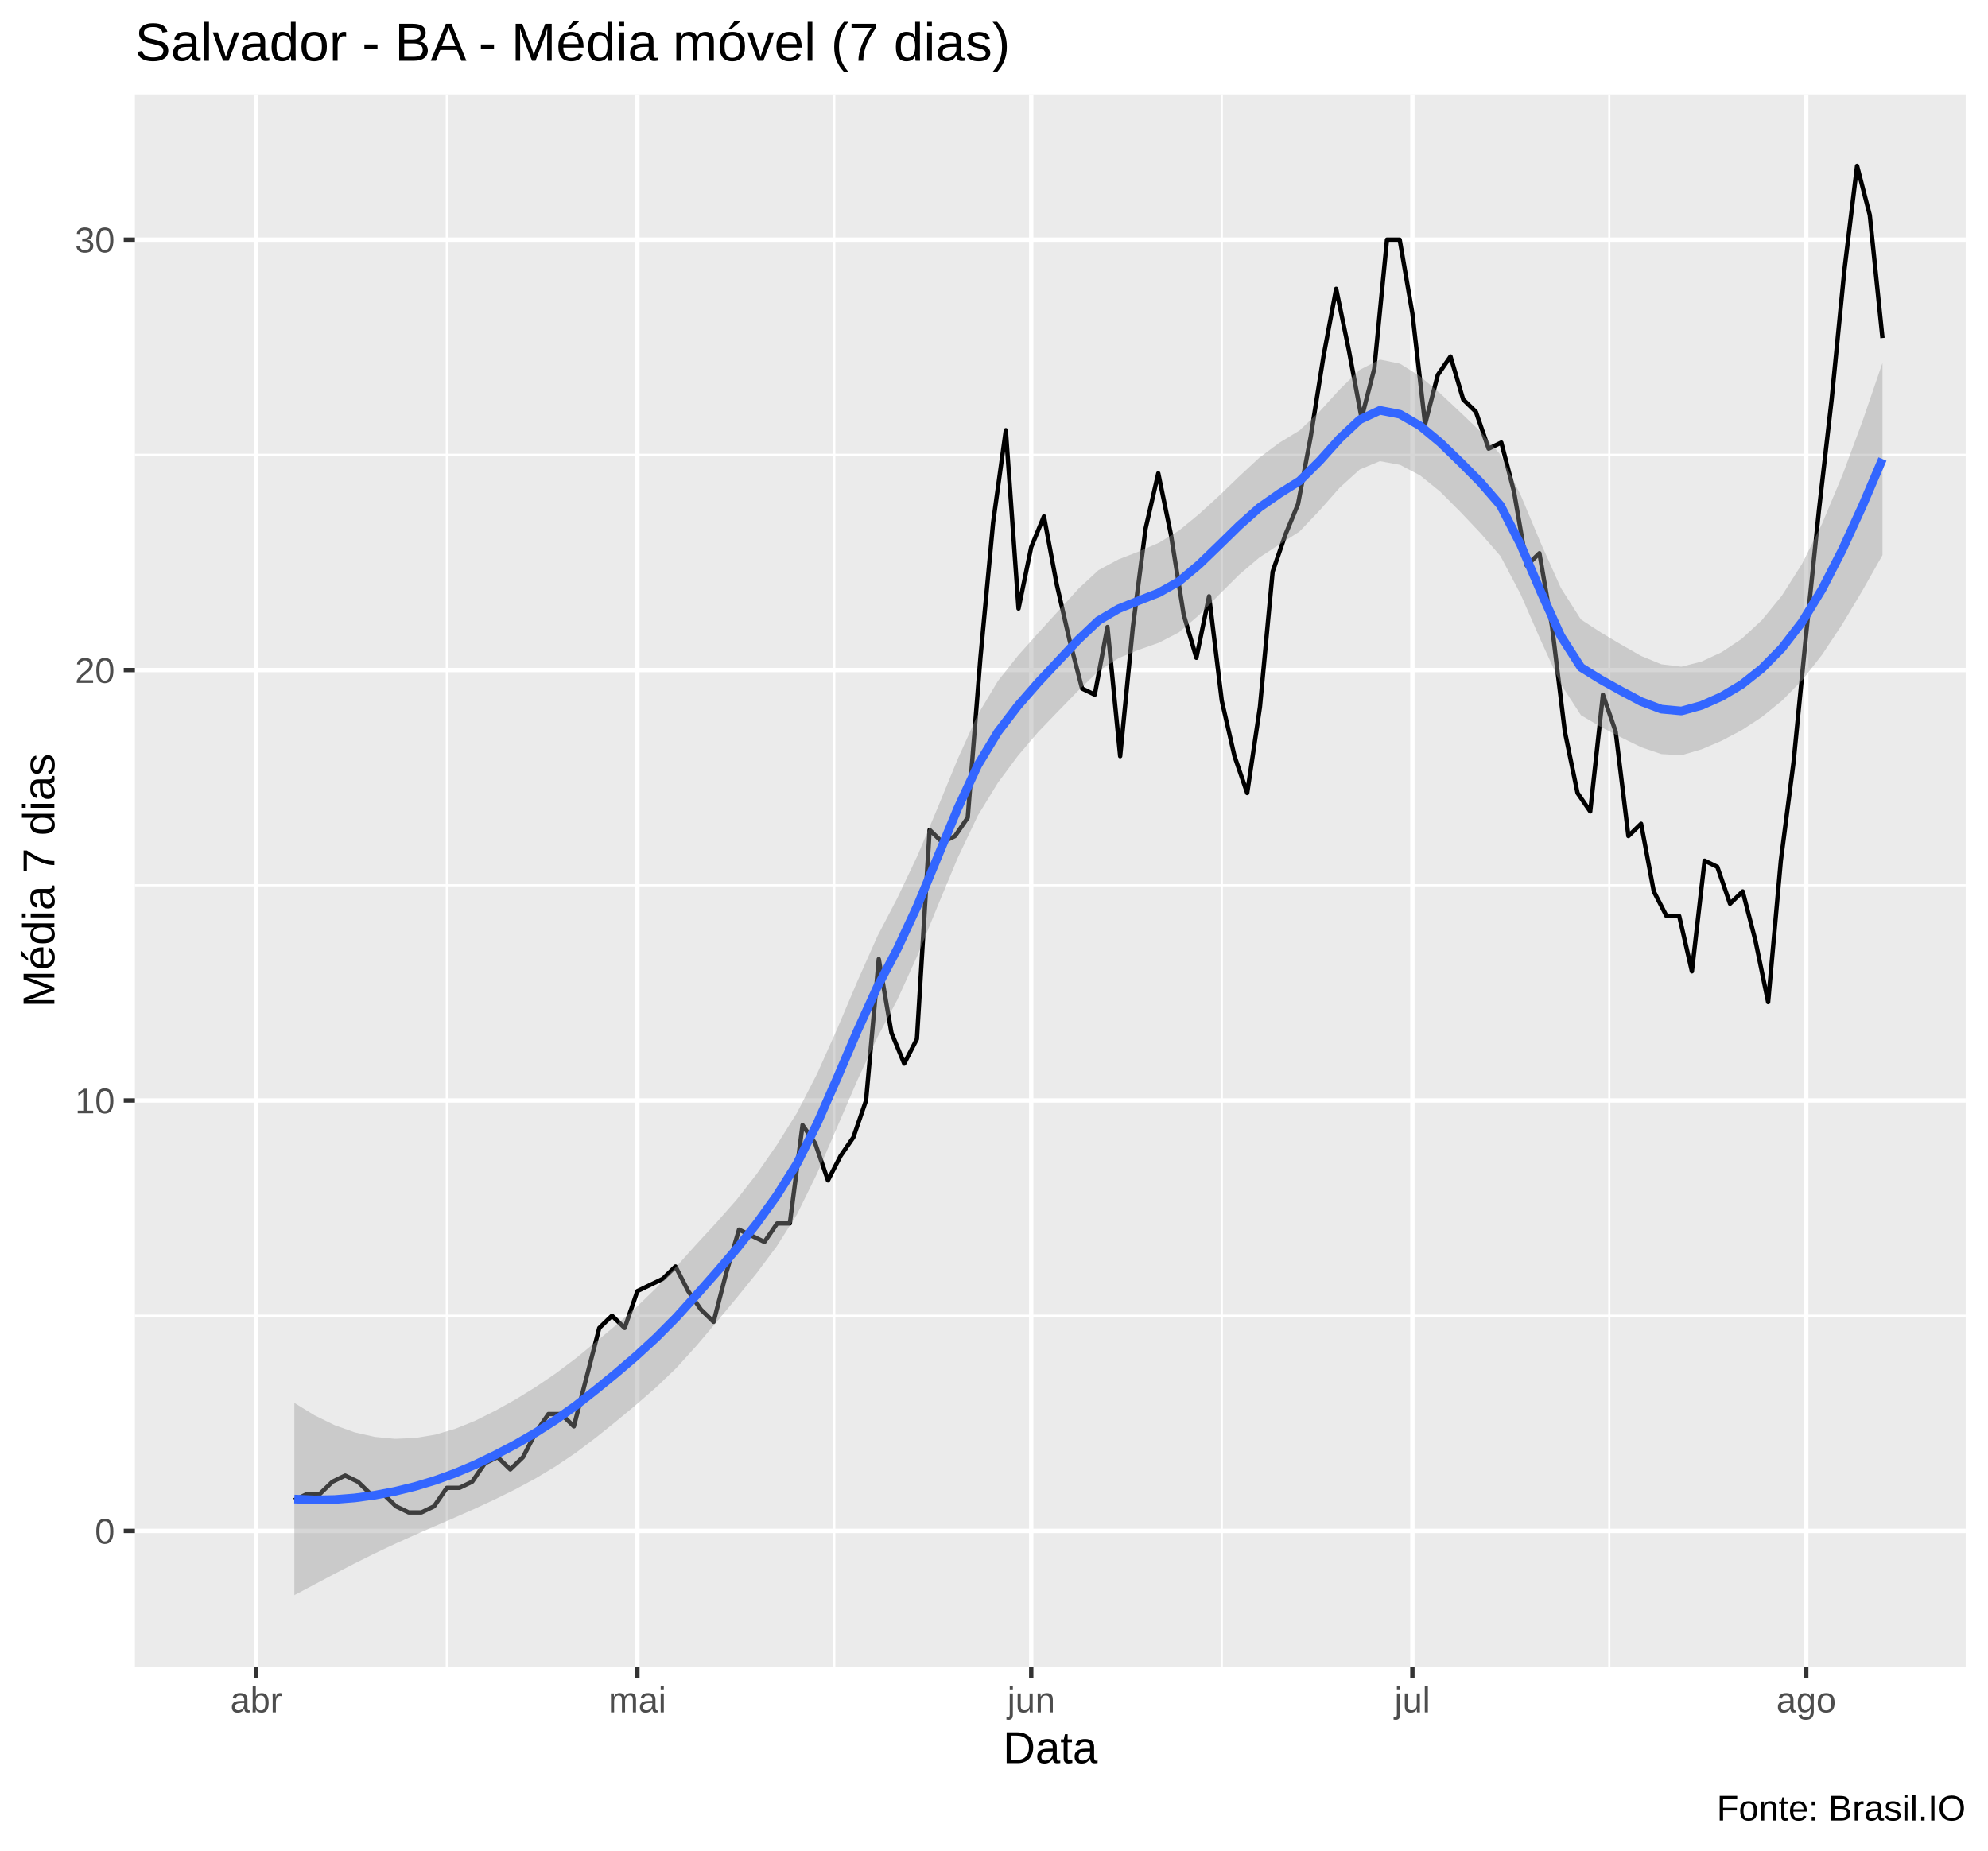
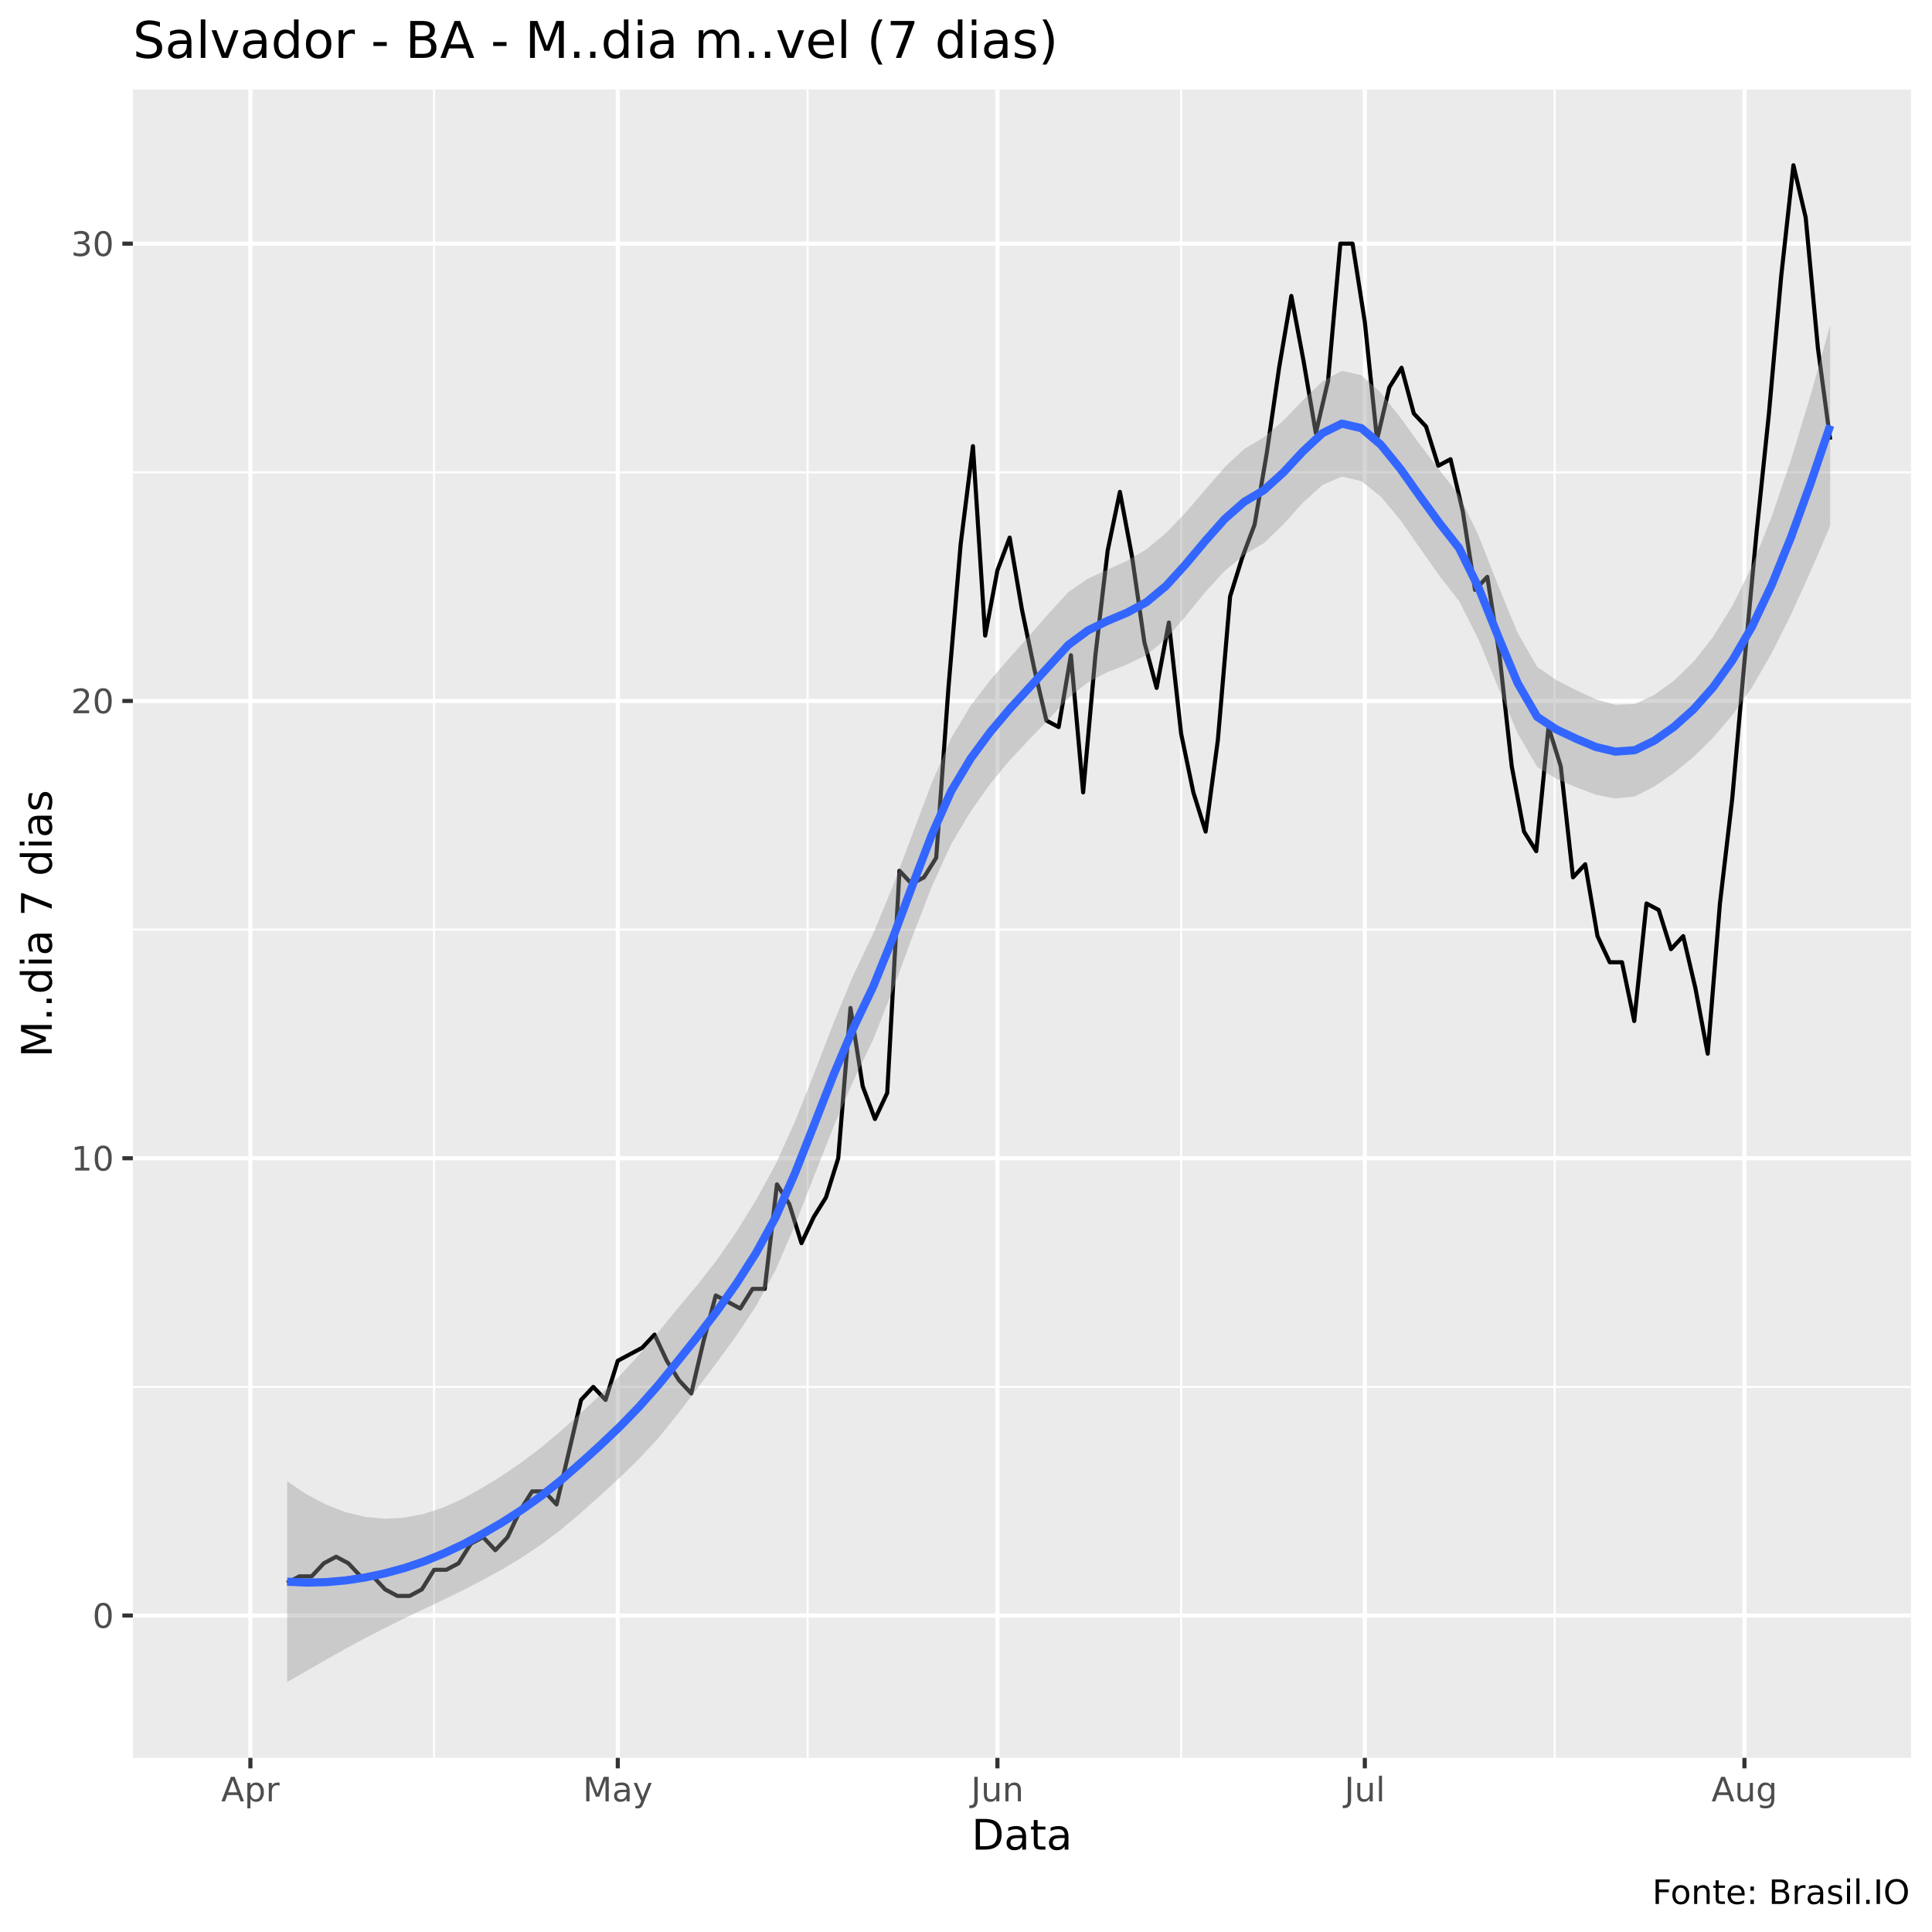
- <svg xmlns="http://www.w3.org/2000/svg" viewBox="0 0 488.25 454.50">
+ <svg xmlns="http://www.w3.org/2000/svg" viewBox="0 0 504.00 504.00">
  <defs>
    <style type="text/css">
    line, polyline, polygon, path, rect, circle {
      fill: none;
      stroke: #000000;
      stroke-linecap: round;
      stroke-linejoin: round;
      stroke-miterlimit: 10.00;
    }
  </style>
  </defs>
  <rect width="100%" height="100%" style="stroke: none; fill: #FFFFFF;" />
-   <rect x="0.00" y="0" width="488.25" height="454.50" style="stroke-width: 1.07; stroke: #FFFFFF; fill: #FFFFFF;" />
+   <rect x="0" y="0.00" width="504.00" height="504.00" style="stroke-width: 1.07; stroke: #FFFFFF; fill: #FFFFFF;" />
  <defs>
-     <clipPath id="cpMzMuMTN8NDgyLjc3fDQwOS4zOHwyMy4xOQ==">
-       <rect x="33.13" y="23.19" width="449.64" height="386.19" />
+     <clipPath id="cpMzQuNjZ8NDk4LjUyfDQ1OC41N3wyMy4zMw==">
+       <rect x="34.66" y="23.33" width="463.87" height="435.24" />
    </clipPath>
  </defs>
-   <rect x="33.13" y="23.19" width="449.64" height="386.19" style="stroke-width: 1.07; stroke: none; fill: #EBEBEB;" clip-path="url(#cpMzMuMTN8NDgyLjc3fDQwOS4zOHwyMy4xOQ==)" />
-   <polyline points="33.13,323.17 482.77,323.17 " style="stroke-width: 0.53; stroke: #FFFFFF; stroke-linecap: butt;" clip-path="url(#cpMzMuMTN8NDgyLjc3fDQwOS4zOHwyMy4xOQ==)" />
-   <polyline points="33.13,217.45 482.77,217.45 " style="stroke-width: 0.53; stroke: #FFFFFF; stroke-linecap: butt;" clip-path="url(#cpMzMuMTN8NDgyLjc3fDQwOS4zOHwyMy4xOQ==)" />
-   <polyline points="33.13,111.72 482.77,111.72 " style="stroke-width: 0.53; stroke: #FFFFFF; stroke-linecap: butt;" clip-path="url(#cpMzMuMTN8NDgyLjc3fDQwOS4zOHwyMy4xOQ==)" />
-   <polyline points="109.73,409.38 109.73,23.19 " style="stroke-width: 0.53; stroke: #FFFFFF; stroke-linecap: butt;" clip-path="url(#cpMzMuMTN8NDgyLjc3fDQwOS4zOHwyMy4xOQ==)" />
-   <polyline points="204.90,409.38 204.90,23.19 " style="stroke-width: 0.53; stroke: #FFFFFF; stroke-linecap: butt;" clip-path="url(#cpMzMuMTN8NDgyLjc3fDQwOS4zOHwyMy4xOQ==)" />
-   <polyline points="300.07,409.38 300.07,23.19 " style="stroke-width: 0.53; stroke: #FFFFFF; stroke-linecap: butt;" clip-path="url(#cpMzMuMTN8NDgyLjc3fDQwOS4zOHwyMy4xOQ==)" />
-   <polyline points="395.24,409.38 395.24,23.19 " style="stroke-width: 0.53; stroke: #FFFFFF; stroke-linecap: butt;" clip-path="url(#cpMzMuMTN8NDgyLjc3fDQwOS4zOHwyMy4xOQ==)" />
-   <polyline points="33.13,376.03 482.77,376.03 " style="stroke-width: 1.07; stroke: #FFFFFF; stroke-linecap: butt;" clip-path="url(#cpMzMuMTN8NDgyLjc3fDQwOS4zOHwyMy4xOQ==)" />
-   <polyline points="33.13,270.31 482.77,270.31 " style="stroke-width: 1.07; stroke: #FFFFFF; stroke-linecap: butt;" clip-path="url(#cpMzMuMTN8NDgyLjc3fDQwOS4zOHwyMy4xOQ==)" />
-   <polyline points="33.13,164.59 482.77,164.59 " style="stroke-width: 1.07; stroke: #FFFFFF; stroke-linecap: butt;" clip-path="url(#cpMzMuMTN8NDgyLjc3fDQwOS4zOHwyMy4xOQ==)" />
-   <polyline points="33.13,58.86 482.77,58.86 " style="stroke-width: 1.07; stroke: #FFFFFF; stroke-linecap: butt;" clip-path="url(#cpMzMuMTN8NDgyLjc3fDQwOS4zOHwyMy4xOQ==)" />
-   <polyline points="62.93,409.38 62.93,23.19 " style="stroke-width: 1.07; stroke: #FFFFFF; stroke-linecap: butt;" clip-path="url(#cpMzMuMTN8NDgyLjc3fDQwOS4zOHwyMy4xOQ==)" />
-   <polyline points="156.54,409.38 156.54,23.19 " style="stroke-width: 1.07; stroke: #FFFFFF; stroke-linecap: butt;" clip-path="url(#cpMzMuMTN8NDgyLjc3fDQwOS4zOHwyMy4xOQ==)" />
-   <polyline points="253.27,409.38 253.27,23.19 " style="stroke-width: 1.07; stroke: #FFFFFF; stroke-linecap: butt;" clip-path="url(#cpMzMuMTN8NDgyLjc3fDQwOS4zOHwyMy4xOQ==)" />
-   <polyline points="346.88,409.38 346.88,23.19 " style="stroke-width: 1.07; stroke: #FFFFFF; stroke-linecap: butt;" clip-path="url(#cpMzMuMTN8NDgyLjc3fDQwOS4zOHwyMy4xOQ==)" />
-   <polyline points="443.61,409.38 443.61,23.19 " style="stroke-width: 1.07; stroke: #FFFFFF; stroke-linecap: butt;" clip-path="url(#cpMzMuMTN8NDgyLjc3fDQwOS4zOHwyMy4xOQ==)" />
-   <polyline points="72.29,368.48 75.41,366.97 78.53,366.97 81.65,363.95 84.77,362.44 87.89,363.95 91.01,366.97 94.13,366.97 97.25,369.99 100.37,371.50 103.49,371.50 106.61,369.99 109.73,365.46 112.85,365.46 115.97,363.95 119.09,359.42 122.21,357.91 125.33,360.93 128.45,357.91 131.58,351.87 134.70,347.33 137.82,347.33 140.94,350.36 144.06,338.27 147.18,326.19 150.30,323.17 153.42,326.19 156.54,317.13 159.66,315.62 162.78,314.11 165.90,311.09 169.02,317.13 172.14,321.66 175.26,324.68 178.38,312.60 181.50,302.03 184.62,303.54 187.74,305.05 190.86,300.51 193.98,300.51 197.10,276.35 200.22,280.88 203.34,289.94 206.46,283.90 209.58,279.37 212.70,270.31 215.82,235.57 218.94,253.69 222.07,261.25 225.19,255.21 228.31,203.85 231.43,206.88 234.55,205.36 237.67,200.83 240.79,161.57 243.91,128.34 247.03,105.68 250.15,149.48 253.27,134.38 256.39,126.83 259.51,143.44 262.63,157.03 265.75,169.12 268.87,170.63 271.99,154.01 275.11,185.73 278.23,154.01 281.35,129.85 284.47,116.26 287.59,131.36 290.71,150.99 293.83,161.57 296.95,146.46 300.07,172.14 303.19,185.73 306.31,194.79 309.44,173.65 312.56,140.42 315.68,131.36 318.80,123.81 321.92,107.19 325.04,87.56 328.16,70.95 331.28,86.05 334.40,102.66 337.52,90.58 340.64,58.86 343.76,58.86 346.88,76.99 350.00,104.17 353.12,92.09 356.24,87.56 359.36,98.13 362.48,101.15 365.60,110.21 368.72,108.70 371.84,120.79 374.96,138.91 378.08,135.89 381.20,154.01 384.32,179.69 387.44,194.79 390.56,199.32 393.68,170.63 396.80,179.69 399.93,205.36 403.05,202.34 406.17,218.96 409.29,225.00 412.41,225.00 415.53,238.59 418.65,211.41 421.77,212.92 424.89,221.98 428.01,218.96 431.13,231.04 434.25,246.14 437.37,211.41 440.49,187.24 443.61,155.52 446.73,125.32 449.85,98.13 452.97,66.42 456.09,40.74 459.21,52.82 462.33,83.03 " style="stroke-width: 1.07; stroke-linecap: butt;" clip-path="url(#cpMzMuMTN8NDgyLjc3fDQwOS4zOHwyMy4xOQ==)" />
-   <polygon points="72.29,344.59 77.23,347.63 82.16,350.05 87.10,351.82 92.04,352.94 96.97,353.41 101.91,353.22 106.85,352.40 111.79,350.96 116.72,348.97 121.66,346.50 126.60,343.75 131.54,340.71 136.47,337.36 141.41,333.65 146.35,329.60 151.28,325.50 156.22,321.15 161.16,316.36 166.10,311.13 171.03,305.63 175.97,300.29 180.91,294.68 185.85,288.36 190.78,281.24 195.72,273.36 200.66,263.78 205.59,252.76 210.53,241.12 215.47,229.99 220.41,220.54 225.34,210.15 230.28,198.42 235.22,186.42 240.16,175.51 245.09,167.27 250.03,161.03 254.97,155.50 259.90,150.09 264.84,144.63 269.78,140.05 274.72,137.39 279.65,135.48 284.59,133.34 289.53,130.34 294.47,126.29 299.40,121.78 304.34,117.02 309.28,112.43 314.21,108.75 319.15,105.74 324.09,101.07 329.03,95.65 333.96,90.83 338.90,88.31 343.84,89.33 348.78,92.44 353.71,96.63 358.65,101.26 363.59,105.98 368.52,111.70 373.46,121.57 378.40,133.37 383.34,144.40 388.27,152.15 393.21,155.37 398.15,158.32 403.09,161.13 408.02,163.16 412.96,163.76 417.90,162.49 422.83,160.20 427.77,156.90 432.71,152.33 437.65,146.27 442.58,138.49 447.52,128.58 452.46,116.80 457.39,103.53 462.33,89.13 462.33,136.36 457.39,145.09 452.46,153.34 447.52,160.79 442.58,167.12 437.65,172.11 432.71,176.12 427.77,179.35 422.83,181.96 417.90,184.06 412.96,185.51 408.02,185.22 403.09,183.55 398.15,181.13 393.21,178.57 388.27,175.67 383.34,168.05 378.40,157.27 373.46,145.97 368.52,136.60 363.59,130.93 358.65,125.72 353.71,120.76 348.78,116.78 343.84,114.18 338.90,113.27 333.96,115.32 329.03,119.78 324.09,125.38 319.15,130.57 314.21,133.73 309.28,136.95 304.34,141.16 299.40,146.08 294.47,151.09 289.53,155.33 284.59,157.89 279.65,159.62 274.72,161.66 269.78,164.83 264.84,169.62 259.90,174.69 254.97,179.81 250.03,185.61 245.09,192.26 240.16,200.32 235.22,210.71 230.28,222.56 225.34,234.67 220.41,245.51 215.47,254.82 210.53,265.43 205.59,276.89 200.66,288.27 195.72,298.32 190.78,306.10 185.85,312.70 180.91,318.80 175.97,324.75 171.03,330.58 166.10,336.03 161.16,340.76 156.22,345.06 151.28,349.16 146.35,353.12 141.41,356.85 136.47,360.17 131.54,363.14 126.60,365.80 121.66,368.24 116.72,370.54 111.79,372.72 106.85,374.85 101.91,377.01 96.97,379.24 92.04,381.57 87.10,384.03 82.16,386.58 77.23,389.20 72.29,391.82 " style="stroke-width: 0.00; stroke: none; fill: #999999; fill-opacity: 0.40;" clip-path="url(#cpMzMuMTN8NDgyLjc3fDQwOS4zOHwyMy4xOQ==)" />
-   <polyline points="72.29,344.59 77.23,347.63 82.16,350.05 87.10,351.82 92.04,352.94 96.97,353.41 101.91,353.22 106.85,352.40 111.79,350.96 116.72,348.97 121.66,346.50 126.60,343.75 131.54,340.71 136.47,337.36 141.41,333.65 146.35,329.60 151.28,325.50 156.22,321.15 161.16,316.36 166.10,311.13 171.03,305.63 175.97,300.29 180.91,294.68 185.85,288.36 190.78,281.24 195.72,273.36 200.66,263.78 205.59,252.76 210.53,241.12 215.47,229.99 220.41,220.54 225.34,210.15 230.28,198.42 235.22,186.42 240.16,175.51 245.09,167.27 250.03,161.03 254.97,155.50 259.90,150.09 264.84,144.63 269.78,140.05 274.72,137.39 279.65,135.48 284.59,133.34 289.53,130.34 294.47,126.29 299.40,121.78 304.34,117.02 309.28,112.43 314.21,108.75 319.15,105.74 324.09,101.07 329.03,95.65 333.96,90.83 338.90,88.31 343.84,89.33 348.78,92.44 353.71,96.63 358.65,101.26 363.59,105.98 368.52,111.70 373.46,121.57 378.40,133.37 383.34,144.40 388.27,152.15 393.21,155.37 398.15,158.32 403.09,161.13 408.02,163.16 412.96,163.76 417.90,162.49 422.83,160.20 427.77,156.90 432.71,152.33 437.65,146.27 442.58,138.49 447.52,128.58 452.46,116.80 457.39,103.53 462.33,89.13 " style="stroke-width: 2.13; stroke: none;" clip-path="url(#cpMzMuMTN8NDgyLjc3fDQwOS4zOHwyMy4xOQ==)" />
-   <polyline points="462.33,136.36 457.39,145.09 452.46,153.34 447.52,160.79 442.58,167.12 437.65,172.11 432.71,176.12 427.77,179.35 422.83,181.96 417.90,184.06 412.96,185.51 408.02,185.22 403.09,183.55 398.15,181.13 393.21,178.57 388.27,175.67 383.34,168.05 378.40,157.27 373.46,145.97 368.52,136.60 363.59,130.93 358.65,125.72 353.71,120.76 348.78,116.78 343.84,114.18 338.90,113.27 333.96,115.32 329.03,119.78 324.09,125.38 319.15,130.57 314.21,133.73 309.28,136.95 304.34,141.16 299.40,146.08 294.47,151.09 289.53,155.33 284.59,157.89 279.65,159.62 274.72,161.66 269.78,164.83 264.84,169.62 259.90,174.69 254.97,179.81 250.03,185.61 245.09,192.26 240.16,200.32 235.22,210.71 230.28,222.56 225.34,234.67 220.41,245.51 215.47,254.82 210.53,265.43 205.59,276.89 200.66,288.27 195.72,298.32 190.78,306.10 185.85,312.70 180.91,318.80 175.97,324.75 171.03,330.58 166.10,336.03 161.16,340.76 156.22,345.06 151.28,349.16 146.35,353.12 141.41,356.85 136.47,360.17 131.54,363.14 126.60,365.80 121.66,368.24 116.72,370.54 111.79,372.72 106.85,374.85 101.91,377.01 96.97,379.24 92.04,381.57 87.10,384.03 82.16,386.58 77.23,389.20 72.29,391.82 " style="stroke-width: 2.13; stroke: none;" clip-path="url(#cpMzMuMTN8NDgyLjc3fDQwOS4zOHwyMy4xOQ==)" />
-   <polyline points="72.29,368.21 77.23,368.42 82.16,368.32 87.10,367.93 92.04,367.26 96.97,366.33 101.91,365.12 106.85,363.63 111.79,361.84 116.72,359.75 121.66,357.37 126.60,354.78 131.54,351.92 136.47,348.77 141.41,345.25 146.35,341.36 151.28,337.33 156.22,333.10 161.16,328.56 166.10,323.58 171.03,318.11 175.97,312.52 180.91,306.74 185.85,300.53 190.78,293.67 195.72,285.84 200.66,276.02 205.59,264.82 210.53,253.27 215.47,242.41 220.41,233.02 225.34,222.41 230.28,210.49 235.22,198.56 240.16,187.92 245.09,179.77 250.03,173.32 254.97,167.66 259.90,162.39 264.84,157.12 269.78,152.44 274.72,149.53 279.65,147.55 284.59,145.61 289.53,142.83 294.47,138.69 299.40,133.93 304.34,129.09 309.28,124.69 314.21,121.24 319.15,118.15 324.09,113.22 329.03,107.71 333.96,103.08 338.90,100.79 343.84,101.75 348.78,104.61 353.71,108.70 358.65,113.49 363.59,118.46 368.52,124.15 373.46,133.77 378.40,145.32 383.34,156.23 388.27,163.91 393.21,166.97 398.15,169.72 403.09,172.34 408.02,174.19 412.96,174.64 417.90,173.27 422.83,171.08 427.77,168.13 432.71,164.22 437.65,159.19 442.58,152.80 447.52,144.69 452.46,135.07 457.39,124.31 462.33,112.75 " style="stroke-width: 2.13; stroke: #3366FF; stroke-linecap: butt;" clip-path="url(#cpMzMuMTN8NDgyLjc3fDQwOS4zOHwyMy4xOQ==)" />
+   <rect x="34.66" y="23.33" width="463.87" height="435.24" style="stroke-width: 1.07; stroke: none; fill: #EBEBEB;" clip-path="url(#cpMzQuNjZ8NDk4LjUyfDQ1OC41N3wyMy4zMw==)" />
+   <polyline points="34.66,361.80 498.52,361.80 " style="stroke-width: 0.53; stroke: #FFFFFF; stroke-linecap: butt;" clip-path="url(#cpMzQuNjZ8NDk4LjUyfDQ1OC41N3wyMy4zMw==)" />
+   <polyline points="34.66,242.50 498.52,242.50 " style="stroke-width: 0.53; stroke: #FFFFFF; stroke-linecap: butt;" clip-path="url(#cpMzQuNjZ8NDk4LjUyfDQ1OC41N3wyMy4zMw==)" />
+   <polyline points="34.66,123.21 498.52,123.21 " style="stroke-width: 0.53; stroke: #FFFFFF; stroke-linecap: butt;" clip-path="url(#cpMzQuNjZ8NDk4LjUyfDQ1OC41N3wyMy4zMw==)" />
+   <polyline points="113.24,458.57 113.24,23.33 " style="stroke-width: 0.53; stroke: #FFFFFF; stroke-linecap: butt;" clip-path="url(#cpMzQuNjZ8NDk4LjUyfDQ1OC41N3wyMy4zMw==)" />
+   <polyline points="210.68,458.57 210.68,23.33 " style="stroke-width: 0.53; stroke: #FFFFFF; stroke-linecap: butt;" clip-path="url(#cpMzQuNjZ8NDk4LjUyfDQ1OC41N3wyMy4zMw==)" />
+   <polyline points="308.12,458.57 308.12,23.33 " style="stroke-width: 0.53; stroke: #FFFFFF; stroke-linecap: butt;" clip-path="url(#cpMzQuNjZ8NDk4LjUyfDQ1OC41N3wyMy4zMw==)" />
+   <polyline points="405.56,458.57 405.56,23.33 " style="stroke-width: 0.53; stroke: #FFFFFF; stroke-linecap: butt;" clip-path="url(#cpMzQuNjZ8NDk4LjUyfDQ1OC41N3wyMy4zMw==)" />
+   <polyline points="34.66,421.44 498.52,421.44 " style="stroke-width: 1.07; stroke: #FFFFFF; stroke-linecap: butt;" clip-path="url(#cpMzQuNjZ8NDk4LjUyfDQ1OC41N3wyMy4zMw==)" />
+   <polyline points="34.66,302.15 498.52,302.15 " style="stroke-width: 1.07; stroke: #FFFFFF; stroke-linecap: butt;" clip-path="url(#cpMzQuNjZ8NDk4LjUyfDQ1OC41N3wyMy4zMw==)" />
+   <polyline points="34.66,182.86 498.52,182.86 " style="stroke-width: 1.07; stroke: #FFFFFF; stroke-linecap: butt;" clip-path="url(#cpMzQuNjZ8NDk4LjUyfDQ1OC41N3wyMy4zMw==)" />
+   <polyline points="34.66,63.56 498.52,63.56 " style="stroke-width: 1.07; stroke: #FFFFFF; stroke-linecap: butt;" clip-path="url(#cpMzQuNjZ8NDk4LjUyfDQ1OC41N3wyMy4zMw==)" />
+   <polyline points="65.32,458.57 65.32,23.33 " style="stroke-width: 1.07; stroke: #FFFFFF; stroke-linecap: butt;" clip-path="url(#cpMzQuNjZ8NDk4LjUyfDQ1OC41N3wyMy4zMw==)" />
+   <polyline points="161.16,458.57 161.16,23.33 " style="stroke-width: 1.07; stroke: #FFFFFF; stroke-linecap: butt;" clip-path="url(#cpMzQuNjZ8NDk4LjUyfDQ1OC41N3wyMy4zMw==)" />
+   <polyline points="260.20,458.57 260.20,23.33 " style="stroke-width: 1.07; stroke: #FFFFFF; stroke-linecap: butt;" clip-path="url(#cpMzQuNjZ8NDk4LjUyfDQ1OC41N3wyMy4zMw==)" />
+   <polyline points="356.04,458.57 356.04,23.33 " style="stroke-width: 1.07; stroke: #FFFFFF; stroke-linecap: butt;" clip-path="url(#cpMzQuNjZ8NDk4LjUyfDQ1OC41N3wyMy4zMw==)" />
+   <polyline points="455.07,458.57 455.07,23.33 " style="stroke-width: 1.07; stroke: #FFFFFF; stroke-linecap: butt;" clip-path="url(#cpMzQuNjZ8NDk4LjUyfDQ1OC41N3wyMy4zMw==)" />
+   <polyline points="74.91,412.92 78.10,411.22 81.30,411.22 84.49,407.81 87.69,406.10 90.88,407.81 94.08,411.22 97.27,411.22 100.47,414.63 103.66,416.33 106.85,416.33 110.05,414.63 113.24,409.51 116.44,409.51 119.63,407.81 122.83,402.70 126.02,400.99 129.22,404.40 132.41,400.99 135.61,394.18 138.80,389.06 142.00,389.06 145.19,392.47 148.39,378.84 151.58,365.20 154.77,361.80 157.97,365.20 161.16,354.98 164.36,353.27 167.55,351.57 170.75,348.16 173.94,354.98 177.14,360.09 180.33,363.50 183.53,349.87 186.72,337.94 189.92,339.64 193.11,341.35 196.31,336.23 199.50,336.23 202.69,308.97 205.89,314.08 209.08,324.30 212.28,317.49 215.47,312.37 218.67,302.15 221.86,262.95 225.06,283.40 228.25,291.92 231.45,285.11 234.64,227.16 237.84,230.57 241.03,228.87 244.23,223.76 247.42,179.45 250.61,141.95 253.81,116.39 257.00,165.81 260.20,148.77 263.39,140.25 266.59,159.00 269.78,174.33 272.98,187.97 276.17,189.67 279.37,170.93 282.56,206.71 285.76,170.93 288.95,143.66 292.15,128.32 295.34,145.36 298.53,167.52 301.73,179.45 304.92,162.40 308.12,191.38 311.31,206.71 314.51,216.94 317.70,193.08 320.90,155.59 324.09,145.36 327.29,136.84 330.48,118.10 333.68,95.94 336.87,77.20 340.07,94.24 343.26,112.98 346.45,99.35 349.65,63.56 352.84,63.56 356.04,84.01 359.23,114.69 362.43,101.05 365.62,95.94 368.82,107.87 372.01,111.28 375.21,121.50 378.40,119.80 381.60,133.43 384.79,153.88 387.99,150.48 391.18,170.93 394.37,199.90 397.57,216.94 400.76,222.05 403.96,189.67 407.15,199.90 410.35,228.87 413.54,225.46 416.74,244.21 419.93,251.02 423.13,251.02 426.32,266.36 429.52,235.69 432.71,237.39 435.91,247.61 439.10,244.21 442.29,257.84 445.49,274.88 448.68,235.69 451.88,208.42 455.07,172.63 458.27,138.55 461.46,107.87 464.66,72.08 467.85,43.11 471.05,56.74 474.24,90.83 477.44,114.69 " style="stroke-width: 1.07; stroke-linecap: butt;" clip-path="url(#cpMzQuNjZ8NDk4LjUyfDQ1OC41N3wyMy4zMw==)" />
+   <polygon points="74.91,386.44 80.00,389.84 85.10,392.53 90.19,394.49 95.29,395.71 100.38,396.18 105.48,395.92 110.58,394.93 115.67,393.25 120.77,390.94 125.86,388.10 130.96,384.95 136.05,381.47 141.15,377.62 146.24,373.36 151.34,368.74 156.43,364.06 161.53,359.05 166.62,353.54 171.72,347.53 176.81,341.29 181.91,335.20 187.00,328.70 192.10,321.35 197.20,313.10 202.29,303.84 207.39,292.55 212.48,279.77 217.58,266.54 222.67,254.25 227.77,243.62 232.86,231.33 237.96,217.78 243.05,204.29 248.15,192.54 253.24,184.05 258.34,177.42 263.43,171.56 268.53,165.83 273.62,160.00 278.72,154.43 283.81,150.94 288.91,148.61 294.01,146.31 299.10,143.27 304.20,139.03 309.29,133.71 314.39,127.77 319.48,121.89 324.58,117.11 329.67,114.09 334.77,109.75 339.86,104.43 344.96,99.51 350.05,96.72 355.15,97.89 360.24,102.50 365.34,108.96 370.43,115.99 375.53,122.69 380.63,129.14 385.72,139.75 390.82,152.74 395.91,165.09 401.01,173.97 406.10,177.46 411.20,180.06 416.29,182.42 421.39,183.85 426.48,183.64 431.58,181.25 436.67,177.57 441.77,172.65 446.86,166.20 451.96,157.96 457.05,147.65 462.15,134.87 467.25,119.86 472.34,103.04 477.44,84.83 477.44,137.17 472.34,149.06 467.25,160.26 462.15,170.45 457.05,179.27 451.96,186.48 446.86,192.47 441.77,197.48 436.67,201.66 431.58,205.16 426.48,207.76 421.39,208.32 416.29,207.31 411.20,205.38 406.10,203.21 401.01,200.05 395.91,191.33 390.82,179.29 385.72,166.87 380.63,156.79 375.53,150.27 370.43,143.01 365.34,135.69 360.24,129.57 355.15,125.52 350.05,124.31 344.96,126.53 339.86,131.16 334.77,136.82 329.67,141.71 324.58,144.71 319.48,148.92 314.39,154.50 309.29,160.76 304.20,166.64 299.10,170.87 294.01,173.34 288.91,175.34 283.81,177.98 278.72,182.03 273.62,187.61 268.53,192.88 263.43,198.29 258.34,204.46 253.24,211.65 248.15,220.16 243.05,231.35 237.96,244.51 232.86,258.36 227.77,271.21 222.67,281.87 217.58,293.60 212.48,306.50 207.39,319.57 202.29,331.43 197.20,340.73 192.10,348.42 187.00,355.43 181.91,362.21 176.81,368.87 171.72,375.18 166.62,380.66 161.53,385.61 156.43,390.30 151.34,394.82 146.24,399.11 141.15,402.95 136.05,406.36 130.96,409.43 125.86,412.22 120.77,414.85 115.67,417.33 110.58,419.75 105.48,422.19 100.38,424.70 95.29,427.32 90.19,430.07 85.10,432.94 80.00,435.86 74.91,438.79 " style="stroke-width: 0.00; stroke: none; fill: #999999; fill-opacity: 0.40;" clip-path="url(#cpMzQuNjZ8NDk4LjUyfDQ1OC41N3wyMy4zMw==)" />
+   <polyline points="74.91,386.44 80.00,389.84 85.10,392.53 90.19,394.49 95.29,395.71 100.38,396.18 105.48,395.92 110.58,394.93 115.67,393.25 120.77,390.94 125.86,388.10 130.96,384.95 136.05,381.47 141.15,377.62 146.24,373.36 151.34,368.74 156.43,364.06 161.53,359.05 166.62,353.54 171.72,347.53 176.81,341.29 181.91,335.20 187.00,328.70 192.10,321.35 197.20,313.10 202.29,303.84 207.39,292.55 212.48,279.77 217.58,266.54 222.67,254.25 227.77,243.62 232.86,231.33 237.96,217.78 243.05,204.29 248.15,192.54 253.24,184.05 258.34,177.42 263.43,171.56 268.53,165.83 273.62,160.00 278.72,154.43 283.81,150.94 288.91,148.61 294.01,146.31 299.10,143.27 304.20,139.03 309.29,133.71 314.39,127.77 319.48,121.89 324.58,117.11 329.67,114.09 334.77,109.75 339.86,104.43 344.96,99.51 350.05,96.72 355.15,97.89 360.24,102.50 365.34,108.96 370.43,115.99 375.53,122.69 380.63,129.14 385.72,139.75 390.82,152.74 395.91,165.09 401.01,173.97 406.10,177.46 411.20,180.06 416.29,182.42 421.39,183.85 426.48,183.64 431.58,181.25 436.67,177.57 441.77,172.65 446.86,166.20 451.96,157.96 457.05,147.65 462.15,134.87 467.25,119.86 472.34,103.04 477.44,84.83 " style="stroke-width: 2.13; stroke: none;" clip-path="url(#cpMzQuNjZ8NDk4LjUyfDQ1OC41N3wyMy4zMw==)" />
+   <polyline points="477.44,137.17 472.34,149.06 467.25,160.26 462.15,170.45 457.05,179.27 451.96,186.48 446.86,192.47 441.77,197.48 436.67,201.66 431.58,205.16 426.48,207.76 421.39,208.32 416.29,207.31 411.20,205.38 406.10,203.21 401.01,200.05 395.91,191.33 390.82,179.29 385.72,166.87 380.63,156.79 375.53,150.27 370.43,143.01 365.34,135.69 360.24,129.57 355.15,125.52 350.05,124.31 344.96,126.53 339.86,131.16 334.77,136.82 329.67,141.71 324.58,144.71 319.48,148.92 314.39,154.50 309.29,160.76 304.20,166.64 299.10,170.87 294.01,173.34 288.91,175.34 283.81,177.98 278.72,182.03 273.62,187.61 268.53,192.88 263.43,198.29 258.34,204.46 253.24,211.65 248.15,220.16 243.05,231.35 237.96,244.51 232.86,258.36 227.77,271.21 222.67,281.87 217.58,293.60 212.48,306.50 207.39,319.57 202.29,331.43 197.20,340.73 192.10,348.42 187.00,355.43 181.91,362.21 176.81,368.87 171.72,375.18 166.62,380.66 161.53,385.61 156.43,390.30 151.34,394.82 146.24,399.11 141.15,402.95 136.05,406.36 130.96,409.43 125.86,412.22 120.77,414.85 115.67,417.33 110.58,419.75 105.48,422.19 100.38,424.70 95.29,427.32 90.19,430.07 85.10,432.94 80.00,435.86 74.91,438.79 " style="stroke-width: 2.13; stroke: none;" clip-path="url(#cpMzQuNjZ8NDk4LjUyfDQ1OC41N3wyMy4zMw==)" />
+   <polyline points="74.91,412.62 80.00,412.85 85.10,412.73 90.19,412.28 95.29,411.51 100.38,410.44 105.48,409.06 110.58,407.34 115.67,405.29 120.77,402.89 125.86,400.16 130.96,397.19 136.05,393.91 141.15,390.28 146.24,386.24 151.34,381.78 156.43,377.18 161.53,372.33 166.62,367.10 171.72,361.35 176.81,355.08 181.91,348.71 187.00,342.06 192.10,334.88 197.20,326.92 202.29,317.64 207.39,306.06 212.48,293.14 217.58,280.07 222.67,268.06 227.77,257.41 232.86,244.84 237.96,231.15 243.05,217.82 248.15,206.35 253.24,197.85 258.34,190.94 263.43,184.92 268.53,179.36 273.62,173.80 278.72,168.23 283.81,164.46 288.91,161.97 294.01,159.83 299.10,157.07 304.20,152.83 309.29,147.23 314.39,141.14 319.48,135.40 324.58,130.91 329.67,127.90 334.77,123.28 339.86,117.80 344.96,113.02 350.05,110.51 355.15,111.70 360.24,116.04 365.34,122.33 370.43,129.50 375.53,136.48 380.63,142.97 385.72,153.31 390.82,166.01 395.91,178.21 401.01,187.01 406.10,190.33 411.20,192.72 416.29,194.86 421.39,196.08 426.48,195.70 431.58,193.21 436.67,189.62 441.77,185.06 446.86,179.34 451.96,172.22 457.05,163.46 462.15,152.66 467.25,140.06 472.34,126.05 477.44,111.00 " style="stroke-width: 2.13; stroke: #3366FF; stroke-linecap: butt;" clip-path="url(#cpMzQuNjZ8NDk4LjUyfDQ1OC41N3wyMy4zMw==)" />
  <defs>
-     <clipPath id="cpMC4wMHw0ODguMjV8NDU0LjUwfDAuMDA=">
-       <rect x="0.00" y="0.00" width="488.25" height="454.50" />
+     <clipPath id="cpMC4wMHw1MDQuMDB8NTA0LjAwfDAuMDA=">
+       <rect x="0.00" y="0.00" width="504.00" height="504.00" />
    </clipPath>
  </defs>
-   <g clip-path="url(#cpMC4wMHw0ODguMjV8NDU0LjUwfDAuMDA=)">
-     <text x="23.30" y="379.18" style="font-size: 8.80px; fill: #4D4D4D; font-family: Arial;" textLength="4.89px" lengthAdjust="spacingAndGlyphs">0</text>
+   <g clip-path="url(#cpMC4wMHw1MDQuMDB8NTA0LjAwfDAuMDA=)">
+     <text x="24.13" y="424.65" style="font-size: 8.80px; fill: #4D4D4D; font-family: DejaVu Sans;" textLength="5.60px" lengthAdjust="spacingAndGlyphs">0</text>
  </g>
-   <g clip-path="url(#cpMC4wMHw0ODguMjV8NDU0LjUwfDAuMDA=)">
-     <text x="18.41" y="273.46" style="font-size: 8.80px; fill: #4D4D4D; font-family: Arial;" textLength="9.79px" lengthAdjust="spacingAndGlyphs">10</text>
+   <g clip-path="url(#cpMC4wMHw1MDQuMDB8NTA0LjAwfDAuMDA=)">
+     <text x="18.53" y="305.36" style="font-size: 8.80px; fill: #4D4D4D; font-family: DejaVu Sans;" textLength="11.20px" lengthAdjust="spacingAndGlyphs">10</text>
  </g>
-   <g clip-path="url(#cpMC4wMHw0ODguMjV8NDU0LjUwfDAuMDA=)">
-     <text x="18.41" y="167.74" style="font-size: 8.80px; fill: #4D4D4D; font-family: Arial;" textLength="9.79px" lengthAdjust="spacingAndGlyphs">20</text>
+   <g clip-path="url(#cpMC4wMHw1MDQuMDB8NTA0LjAwfDAuMDA=)">
+     <text x="18.53" y="186.06" style="font-size: 8.80px; fill: #4D4D4D; font-family: DejaVu Sans;" textLength="11.20px" lengthAdjust="spacingAndGlyphs">20</text>
  </g>
-   <g clip-path="url(#cpMC4wMHw0ODguMjV8NDU0LjUwfDAuMDA=)">
-     <text x="18.41" y="62.01" style="font-size: 8.80px; fill: #4D4D4D; font-family: Arial;" textLength="9.79px" lengthAdjust="spacingAndGlyphs">30</text>
+   <g clip-path="url(#cpMC4wMHw1MDQuMDB8NTA0LjAwfDAuMDA=)">
+     <text x="18.53" y="66.77" style="font-size: 8.80px; fill: #4D4D4D; font-family: DejaVu Sans;" textLength="11.20px" lengthAdjust="spacingAndGlyphs">30</text>
  </g>
-   <polyline points="30.39,376.03 33.13,376.03 " style="stroke-width: 1.07; stroke: #333333; stroke-linecap: butt;" clip-path="url(#cpMC4wMHw0ODguMjV8NDU0LjUwfDAuMDA=)" />
-   <polyline points="30.39,270.31 33.13,270.31 " style="stroke-width: 1.07; stroke: #333333; stroke-linecap: butt;" clip-path="url(#cpMC4wMHw0ODguMjV8NDU0LjUwfDAuMDA=)" />
-   <polyline points="30.39,164.59 33.13,164.59 " style="stroke-width: 1.07; stroke: #333333; stroke-linecap: butt;" clip-path="url(#cpMC4wMHw0ODguMjV8NDU0LjUwfDAuMDA=)" />
-   <polyline points="30.39,58.86 33.13,58.86 " style="stroke-width: 1.07; stroke: #333333; stroke-linecap: butt;" clip-path="url(#cpMC4wMHw0ODguMjV8NDU0LjUwfDAuMDA=)" />
-   <polyline points="62.93,412.12 62.93,409.38 " style="stroke-width: 1.07; stroke: #333333; stroke-linecap: butt;" clip-path="url(#cpMC4wMHw0ODguMjV8NDU0LjUwfDAuMDA=)" />
-   <polyline points="156.54,412.12 156.54,409.38 " style="stroke-width: 1.07; stroke: #333333; stroke-linecap: butt;" clip-path="url(#cpMC4wMHw0ODguMjV8NDU0LjUwfDAuMDA=)" />
-   <polyline points="253.27,412.12 253.27,409.38 " style="stroke-width: 1.07; stroke: #333333; stroke-linecap: butt;" clip-path="url(#cpMC4wMHw0ODguMjV8NDU0LjUwfDAuMDA=)" />
-   <polyline points="346.88,412.12 346.88,409.38 " style="stroke-width: 1.07; stroke: #333333; stroke-linecap: butt;" clip-path="url(#cpMC4wMHw0ODguMjV8NDU0LjUwfDAuMDA=)" />
-   <polyline points="443.61,412.12 443.61,409.38 " style="stroke-width: 1.07; stroke: #333333; stroke-linecap: butt;" clip-path="url(#cpMC4wMHw0ODguMjV8NDU0LjUwfDAuMDA=)" />
-   <g clip-path="url(#cpMC4wMHw0ODguMjV8NDU0LjUwfDAuMDA=)">
-     <text x="56.57" y="420.61" style="font-size: 8.80px; fill: #4D4D4D; font-family: Arial;" textLength="12.72px" lengthAdjust="spacingAndGlyphs">abr</text>
+   <polyline points="31.92,421.44 34.66,421.44 " style="stroke-width: 1.07; stroke: #333333; stroke-linecap: butt;" clip-path="url(#cpMC4wMHw1MDQuMDB8NTA0LjAwfDAuMDA=)" />
+   <polyline points="31.92,302.15 34.66,302.15 " style="stroke-width: 1.07; stroke: #333333; stroke-linecap: butt;" clip-path="url(#cpMC4wMHw1MDQuMDB8NTA0LjAwfDAuMDA=)" />
+   <polyline points="31.92,182.86 34.66,182.86 " style="stroke-width: 1.07; stroke: #333333; stroke-linecap: butt;" clip-path="url(#cpMC4wMHw1MDQuMDB8NTA0LjAwfDAuMDA=)" />
+   <polyline points="31.92,63.56 34.66,63.56 " style="stroke-width: 1.07; stroke: #333333; stroke-linecap: butt;" clip-path="url(#cpMC4wMHw1MDQuMDB8NTA0LjAwfDAuMDA=)" />
+   <polyline points="65.32,461.31 65.32,458.57 " style="stroke-width: 1.07; stroke: #333333; stroke-linecap: butt;" clip-path="url(#cpMC4wMHw1MDQuMDB8NTA0LjAwfDAuMDA=)" />
+   <polyline points="161.16,461.31 161.16,458.57 " style="stroke-width: 1.07; stroke: #333333; stroke-linecap: butt;" clip-path="url(#cpMC4wMHw1MDQuMDB8NTA0LjAwfDAuMDA=)" />
+   <polyline points="260.20,461.31 260.20,458.57 " style="stroke-width: 1.07; stroke: #333333; stroke-linecap: butt;" clip-path="url(#cpMC4wMHw1MDQuMDB8NTA0LjAwfDAuMDA=)" />
+   <polyline points="356.04,461.31 356.04,458.57 " style="stroke-width: 1.07; stroke: #333333; stroke-linecap: butt;" clip-path="url(#cpMC4wMHw1MDQuMDB8NTA0LjAwfDAuMDA=)" />
+   <polyline points="455.07,461.31 455.07,458.57 " style="stroke-width: 1.07; stroke: #333333; stroke-linecap: butt;" clip-path="url(#cpMC4wMHw1MDQuMDB8NTA0LjAwfDAuMDA=)" />
+   <g clip-path="url(#cpMC4wMHw1MDQuMDB8NTA0LjAwfDAuMDA=)">
+     <text x="57.71" y="469.92" style="font-size: 8.80px; fill: #4D4D4D; font-family: DejaVu Sans;" textLength="15.22px" lengthAdjust="spacingAndGlyphs">Apr</text>
  </g>
-   <g clip-path="url(#cpMC4wMHw0ODguMjV8NDU0LjUwfDAuMDA=)">
-     <text x="149.45" y="420.61" style="font-size: 8.80px; fill: #4D4D4D; font-family: Arial;" textLength="14.18px" lengthAdjust="spacingAndGlyphs">mai</text>
+   <g clip-path="url(#cpMC4wMHw1MDQuMDB8NTA0LjAwfDAuMDA=)">
+     <text x="152.07" y="469.92" style="font-size: 8.80px; fill: #4D4D4D; font-family: DejaVu Sans;" textLength="18.19px" lengthAdjust="spacingAndGlyphs">May</text>
  </g>
-   <g clip-path="url(#cpMC4wMHw0ODguMjV8NDU0LjUwfDAuMDA=)">
-     <text x="247.40" y="420.61" style="font-size: 8.80px; fill: #4D4D4D; font-family: Arial;" textLength="11.74px" lengthAdjust="spacingAndGlyphs">jun</text>
+   <g clip-path="url(#cpMC4wMHw1MDQuMDB8NTA0LjAwfDAuMDA=)">
+     <text x="253.32" y="469.92" style="font-size: 8.80px; fill: #4D4D4D; font-family: DejaVu Sans;" textLength="13.75px" lengthAdjust="spacingAndGlyphs">Jun</text>
  </g>
-   <g clip-path="url(#cpMC4wMHw0ODguMjV8NDU0LjUwfDAuMDA=)">
-     <text x="342.48" y="420.61" style="font-size: 8.80px; fill: #4D4D4D; font-family: Arial;" textLength="8.80px" lengthAdjust="spacingAndGlyphs">jul</text>
+   <g clip-path="url(#cpMC4wMHw1MDQuMDB8NTA0LjAwfDAuMDA=)">
+     <text x="350.73" y="469.92" style="font-size: 8.80px; fill: #4D4D4D; font-family: DejaVu Sans;" textLength="10.62px" lengthAdjust="spacingAndGlyphs">Jul</text>
  </g>
-   <g clip-path="url(#cpMC4wMHw0ODguMjV8NDU0LjUwfDAuMDA=)">
-     <text x="436.27" y="420.61" style="font-size: 8.80px; fill: #4D4D4D; font-family: Arial;" textLength="14.68px" lengthAdjust="spacingAndGlyphs">ago</text>
+   <g clip-path="url(#cpMC4wMHw1MDQuMDB8NTA0LjAwfDAuMDA=)">
+     <text x="446.48" y="469.92" style="font-size: 8.80px; fill: #4D4D4D; font-family: DejaVu Sans;" textLength="17.18px" lengthAdjust="spacingAndGlyphs">Aug</text>
  </g>
-   <g clip-path="url(#cpMC4wMHw0ODguMjV8NDU0LjUwfDAuMDA=)">
-     <text x="246.33" y="433.07" style="font-size: 11.00px; font-family: Arial;" textLength="23.24px" lengthAdjust="spacingAndGlyphs">Data</text>
+   <g clip-path="url(#cpMC4wMHw1MDQuMDB8NTA0LjAwfDAuMDA=)">
+     <text x="253.46" y="482.51" style="font-size: 11.00px; font-family: DejaVu Sans;" textLength="26.26px" lengthAdjust="spacingAndGlyphs">Data</text>
  </g>
-   <g clip-path="url(#cpMC4wMHw0ODguMjV8NDU0LjUwfDAuMDA=)">
-     <text transform="translate(13.35,247.47) rotate(-90)" style="font-size: 11.00px; font-family: Arial;" textLength="62.37px" lengthAdjust="spacingAndGlyphs">Média 7 dias</text>
+   <g clip-path="url(#cpMC4wMHw1MDQuMDB8NTA0LjAwfDAuMDA=)">
+     <text transform="translate(13.50,275.83) rotate(-90)" style="font-size: 11.00px; font-family: DejaVu Sans;" textLength="69.77px" lengthAdjust="spacingAndGlyphs">M..dia 7 dias</text>
  </g>
-   <g clip-path="url(#cpMC4wMHw0ODguMjV8NDU0LjUwfDAuMDA=)">
-     <text x="33.13" y="14.93" style="font-size: 13.20px; font-family: Arial;" textLength="215.68px" lengthAdjust="spacingAndGlyphs">Salvador - BA - Média móvel (7 dias)</text>
+   <g clip-path="url(#cpMC4wMHw1MDQuMDB8NTA0LjAwfDAuMDA=)">
+     <text x="34.66" y="15.10" style="font-size: 13.20px; font-family: DejaVu Sans;" textLength="241.38px" lengthAdjust="spacingAndGlyphs">Salvador - BA - M..dia m..vel (7 dias)</text>
  </g>
-   <g clip-path="url(#cpMC4wMHw0ODguMjV8NDU0LjUwfDAuMDA=)">
-     <text x="421.64" y="447.17" style="font-size: 8.80px; font-family: Arial;" textLength="61.13px" lengthAdjust="spacingAndGlyphs">Fonte: Brasil.IO</text>
+   <g clip-path="url(#cpMC4wMHw1MDQuMDB8NTA0LjAwfDAuMDA=)">
+     <text x="431.03" y="496.69" style="font-size: 8.80px; font-family: DejaVu Sans;" textLength="67.49px" lengthAdjust="spacingAndGlyphs">Fonte: Brasil.IO</text>
  </g>
</svg>
